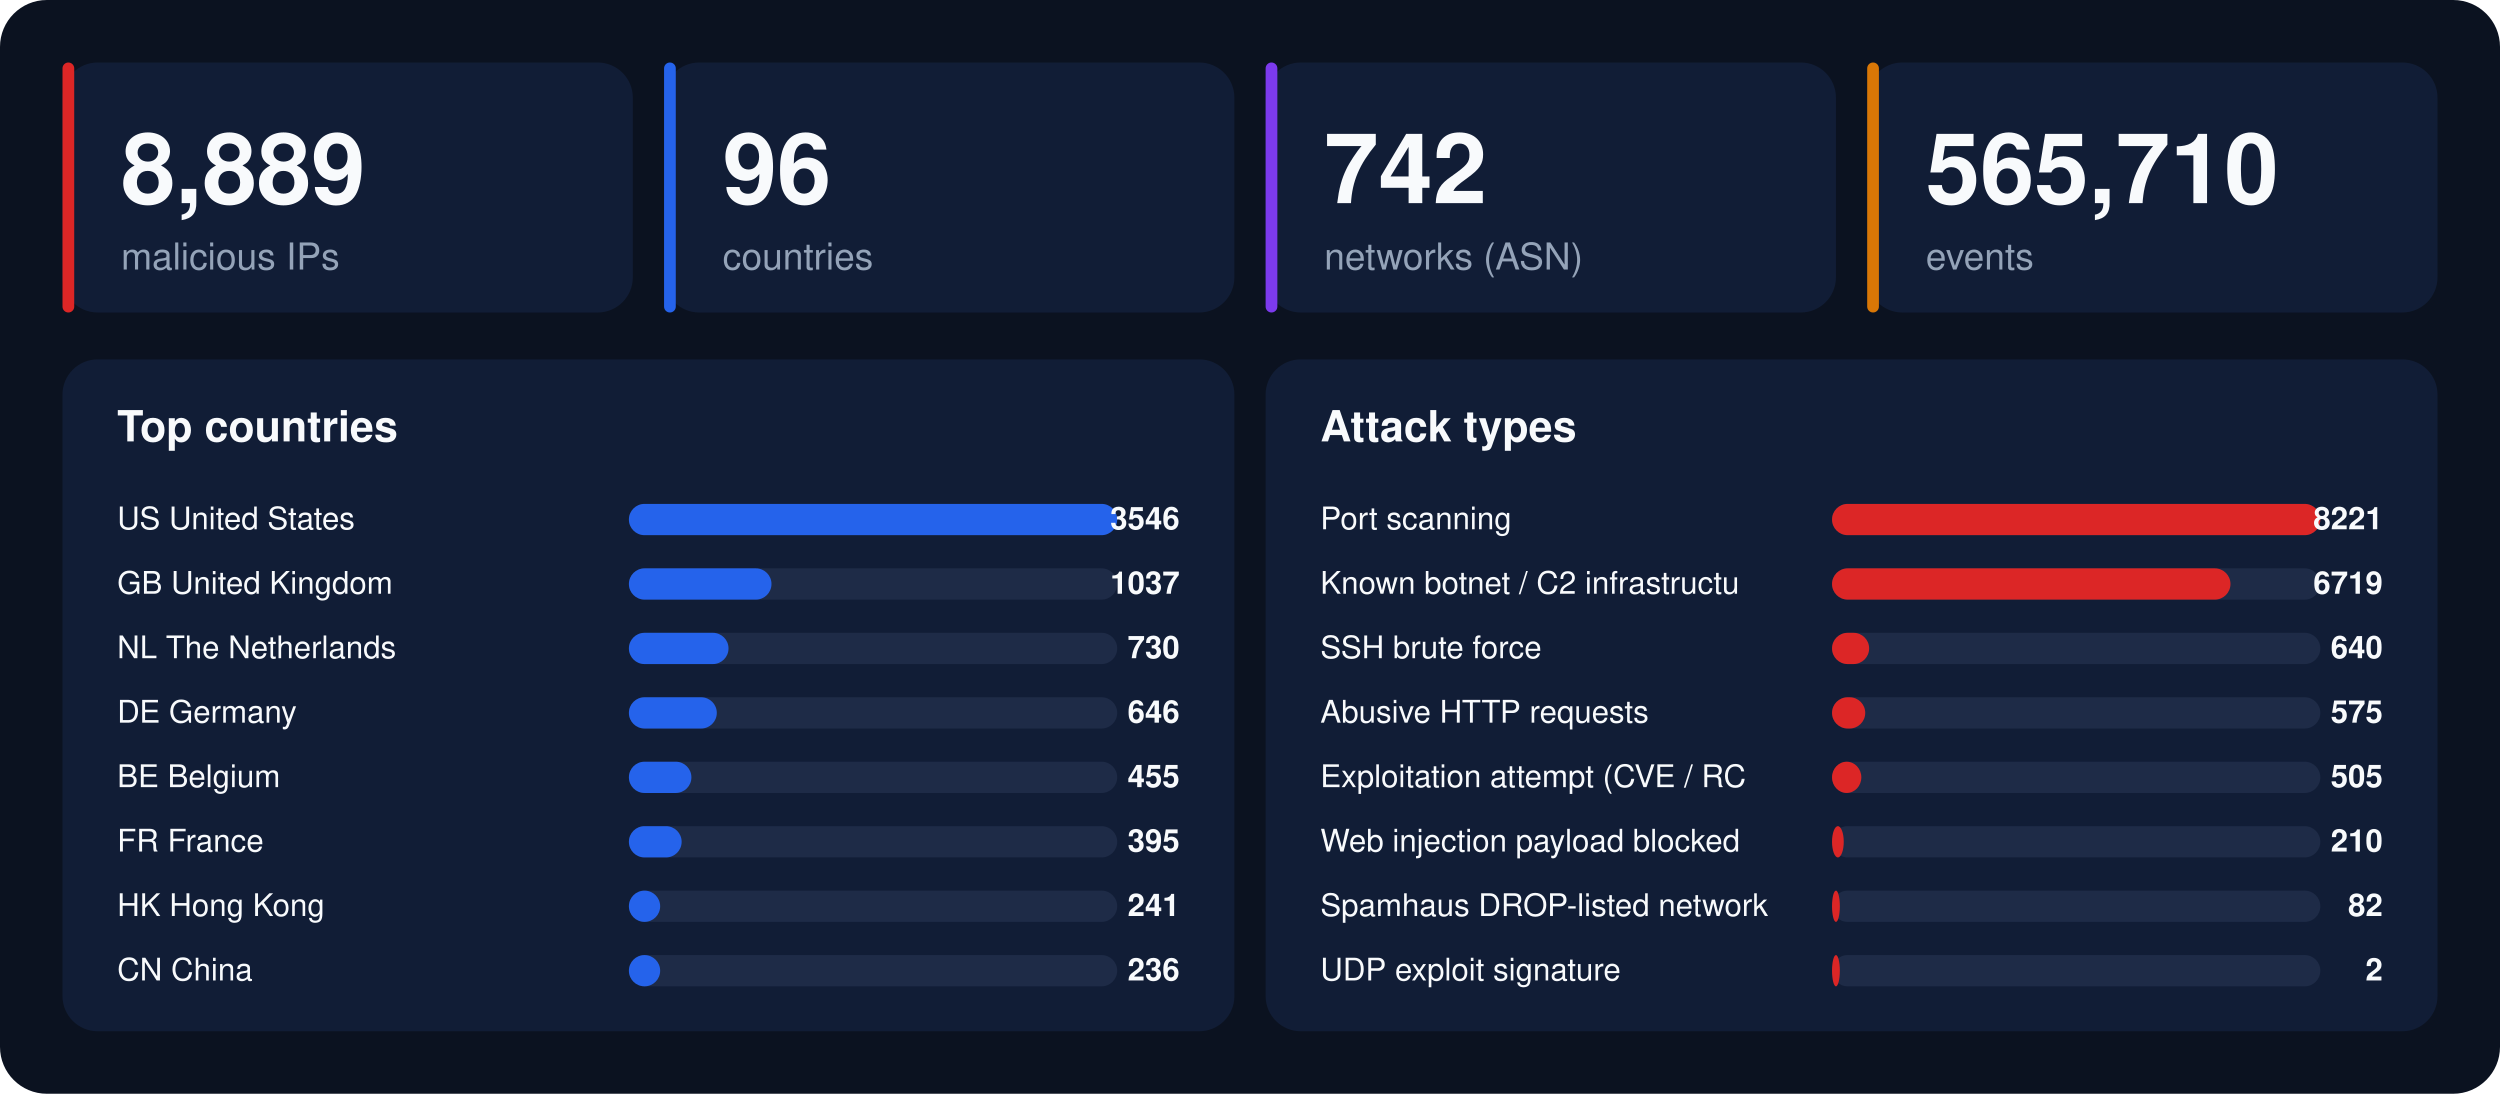
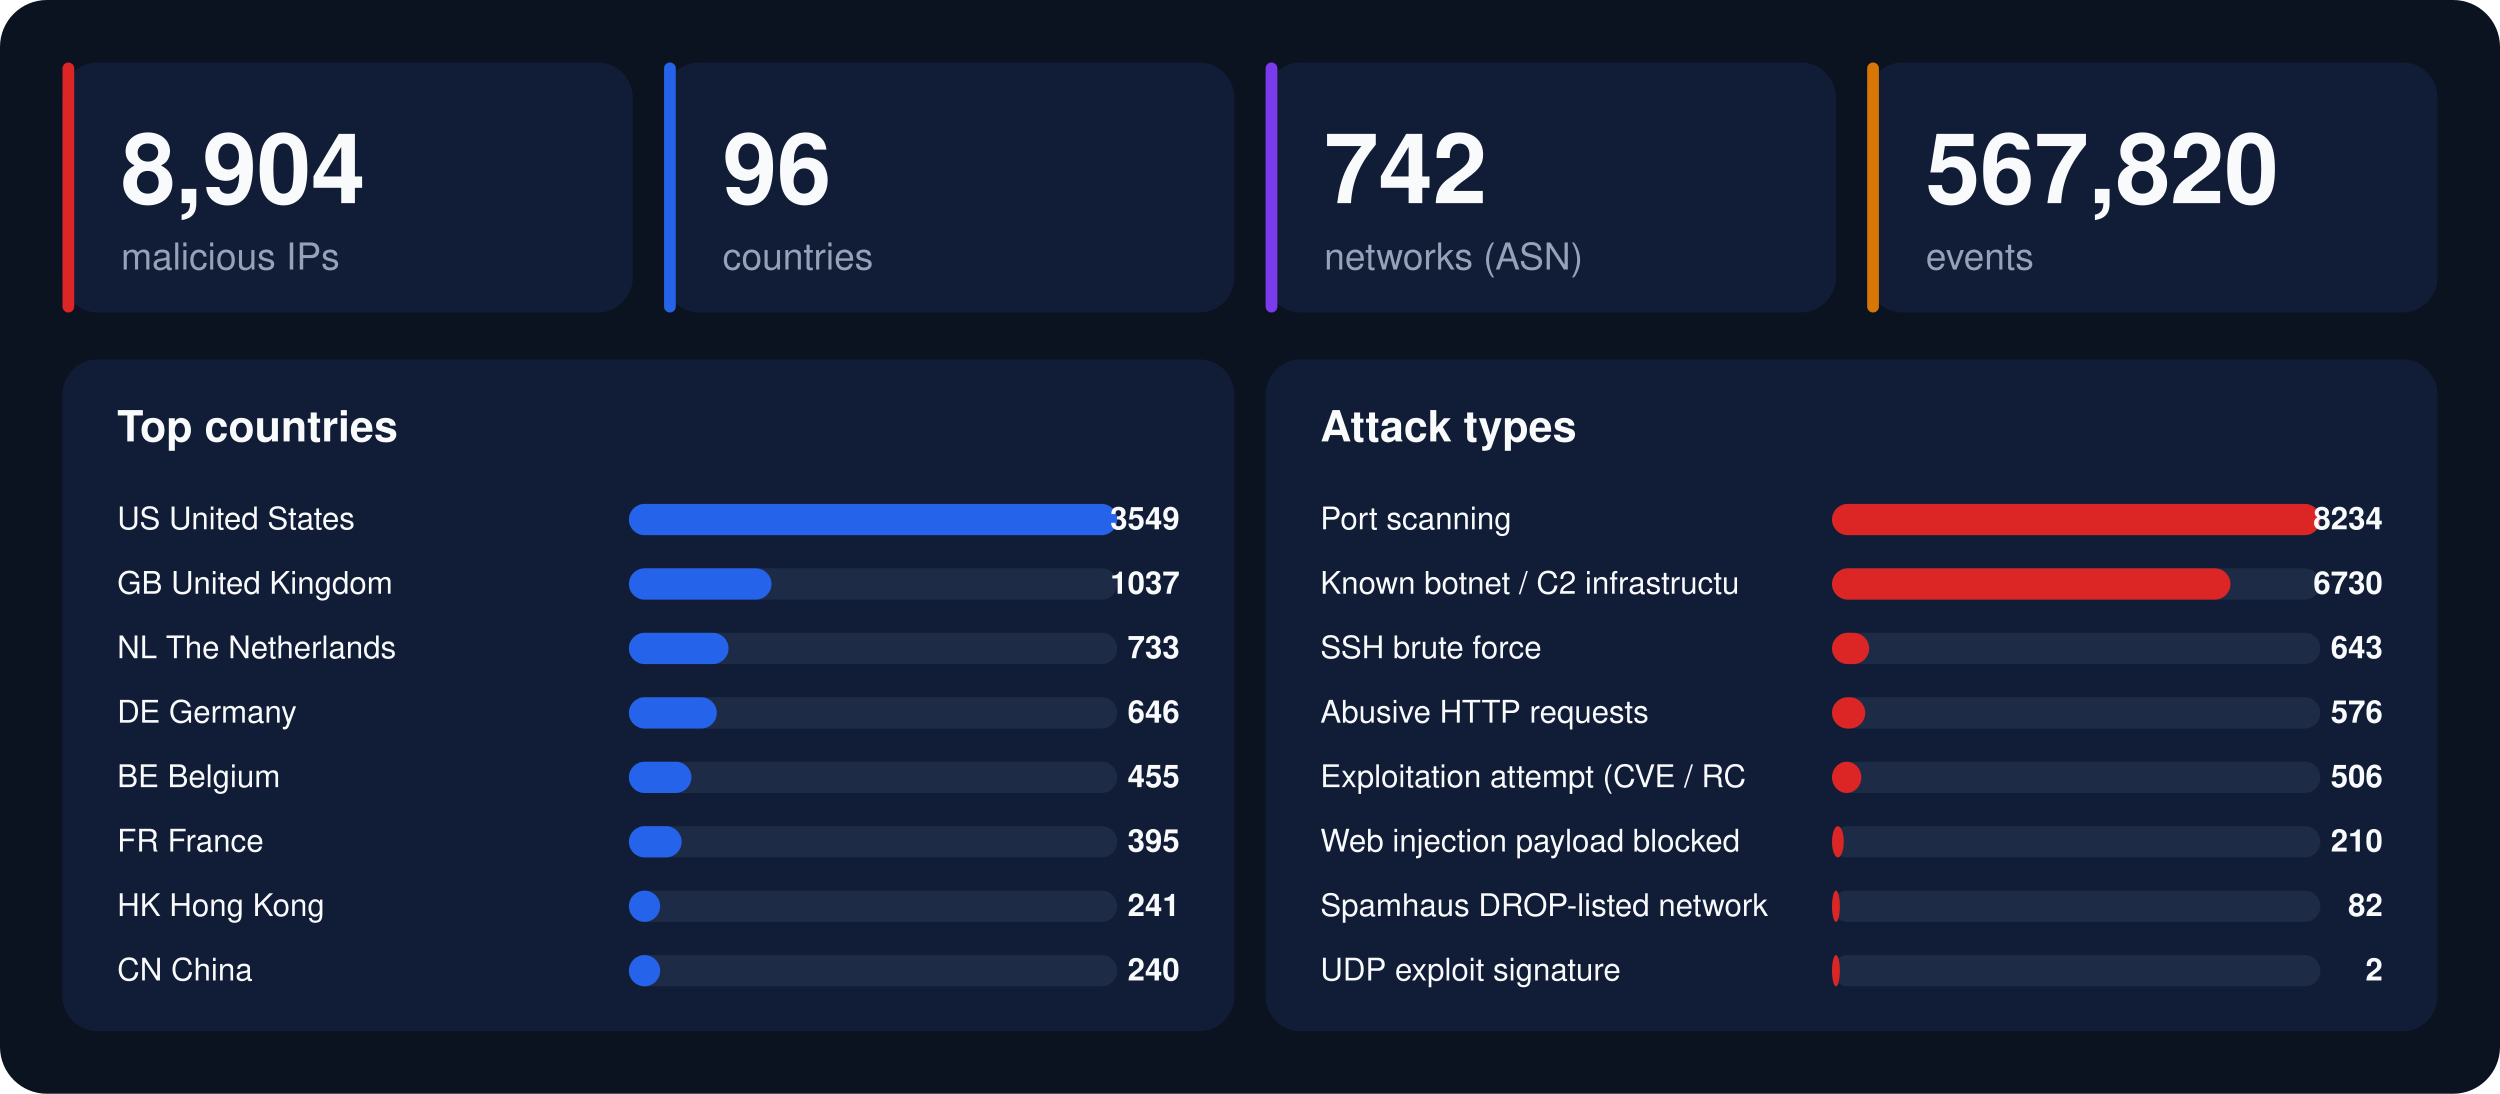
<svg xmlns="http://www.w3.org/2000/svg" width="1280" height="560" viewBox="0 0 1280 560" font-family="-apple-system,BlinkMacSystemFont,'Segoe UI',Helvetica,Arial,sans-serif">
  <rect width="1280" height="560" rx="24" fill="#0b1220" />
  <rect x="32" y="32" width="292" height="128" rx="18" fill="#111d36" />
  <rect x="32" y="32" width="6" height="128" rx="3" fill="#dc2626" />
-   <text x="62" y="104" font-size="50" font-weight="800" fill="#f8fafc">8,889</text>
+   <text x="62" y="104" font-size="50" font-weight="800" fill="#f8fafc">8,904</text>
  <text x="62" y="138" font-size="19" fill="#94a3b8">malicious IPs</text>
  <rect x="340" y="32" width="292" height="128" rx="18" fill="#111d36" />
  <rect x="340" y="32" width="6" height="128" rx="3" fill="#2563eb" />
  <text x="370" y="104" font-size="50" font-weight="800" fill="#f8fafc">96</text>
  <text x="370" y="138" font-size="19" fill="#94a3b8">countries</text>
  <rect x="648" y="32" width="292" height="128" rx="18" fill="#111d36" />
  <rect x="648" y="32" width="6" height="128" rx="3" fill="#7c3aed" />
  <text x="678" y="104" font-size="50" font-weight="800" fill="#f8fafc">742</text>
  <text x="678" y="138" font-size="19" fill="#94a3b8">networks (ASN)</text>
  <rect x="956" y="32" width="292" height="128" rx="18" fill="#111d36" />
  <rect x="956" y="32" width="6" height="128" rx="3" fill="#d97706" />
-   <text x="986" y="104" font-size="50" font-weight="800" fill="#f8fafc">565,710</text>
+   <text x="986" y="104" font-size="50" font-weight="800" fill="#f8fafc">567,820</text>
  <text x="986" y="138" font-size="19" fill="#94a3b8">events</text>
  <rect x="32" y="184" width="600" height="344" rx="18" fill="#111d36" />
  <text x="60" y="226" font-size="22" font-weight="700" fill="#f8fafc">Top countries</text>
  <text x="60" y="271" font-size="16" fill="#f8fafc">US  United States</text>
  <rect x="322" y="258" width="250" height="16" rx="8" fill="#1e2b47" />
  <rect x="322" y="258" width="250" height="16" rx="8" fill="#2563eb" />
-   <text x="604" y="271" font-size="16" font-weight="700" text-anchor="end" fill="#f8fafc">3546</text>
+   <text x="604" y="271" font-size="16" font-weight="700" text-anchor="end" fill="#f8fafc">3549</text>
  <text x="60" y="304" font-size="16" fill="#f8fafc">GB  United Kingdom</text>
  <rect x="322" y="291" width="250" height="16" rx="8" fill="#1e2b47" />
  <rect x="322" y="291" width="73" height="16" rx="8" fill="#2563eb" />
  <text x="604" y="304" font-size="16" font-weight="700" text-anchor="end" fill="#f8fafc">1037</text>
  <text x="60" y="337" font-size="16" fill="#f8fafc">NL  The Netherlands</text>
  <rect x="322" y="324" width="250" height="16" rx="8" fill="#1e2b47" />
  <rect x="322" y="324" width="51" height="16" rx="8" fill="#2563eb" />
-   <text x="604" y="337" font-size="16" font-weight="700" text-anchor="end" fill="#f8fafc">730</text>
+   <text x="604" y="337" font-size="16" font-weight="700" text-anchor="end" fill="#f8fafc">733</text>
  <text x="60" y="370" font-size="16" fill="#f8fafc">DE  Germany</text>
  <rect x="322" y="357" width="250" height="16" rx="8" fill="#1e2b47" />
  <rect x="322" y="357" width="45" height="16" rx="8" fill="#2563eb" />
  <text x="604" y="370" font-size="16" font-weight="700" text-anchor="end" fill="#f8fafc">646</text>
  <text x="60" y="403" font-size="16" fill="#f8fafc">BE  Belgium</text>
  <rect x="322" y="390" width="250" height="16" rx="8" fill="#1e2b47" />
  <rect x="322" y="390" width="32" height="16" rx="8" fill="#2563eb" />
  <text x="604" y="403" font-size="16" font-weight="700" text-anchor="end" fill="#f8fafc">455</text>
  <text x="60" y="436" font-size="16" fill="#f8fafc">FR  France</text>
  <rect x="322" y="423" width="250" height="16" rx="8" fill="#1e2b47" />
  <rect x="322" y="423" width="27" height="16" rx="8" fill="#2563eb" />
  <text x="604" y="436" font-size="16" font-weight="700" text-anchor="end" fill="#f8fafc">395</text>
  <text x="60" y="469" font-size="16" fill="#f8fafc">HK  Hong Kong</text>
  <rect x="322" y="456" width="250" height="16" rx="8" fill="#1e2b47" />
  <rect x="322" y="456" width="16" height="16" rx="8" fill="#2563eb" />
  <text x="604" y="469" font-size="16" font-weight="700" text-anchor="end" fill="#f8fafc">241</text>
  <text x="60" y="502" font-size="16" fill="#f8fafc">CN  China</text>
  <rect x="322" y="489" width="250" height="16" rx="8" fill="#1e2b47" />
  <rect x="322" y="489" width="16" height="16" rx="8" fill="#2563eb" />
-   <text x="604" y="502" font-size="16" font-weight="700" text-anchor="end" fill="#f8fafc">236</text>
+   <text x="604" y="502" font-size="16" font-weight="700" text-anchor="end" fill="#f8fafc">240</text>
  <rect x="648" y="184" width="600" height="344" rx="18" fill="#111d36" />
  <text x="676" y="226" font-size="22" font-weight="700" fill="#f8fafc">Attack types</text>
  <text x="676" y="271" font-size="16" fill="#f8fafc">Port scanning</text>
  <rect x="938" y="258" width="250" height="16" rx="8" fill="#1e2b47" />
  <rect x="938" y="258" width="250" height="16" rx="8" fill="#dc2626" />
-   <text x="1220" y="271" font-size="16" font-weight="700" text-anchor="end" fill="#f8fafc">8221</text>
+   <text x="1220" y="271" font-size="16" font-weight="700" text-anchor="end" fill="#f8fafc">8234</text>
  <text x="676" y="304" font-size="16" fill="#f8fafc">Known botnet / C2 infrastructu</text>
  <rect x="938" y="291" width="250" height="16" rx="8" fill="#1e2b47" />
  <rect x="938" y="291" width="204" height="16" rx="8" fill="#dc2626" />
-   <text x="1220" y="304" font-size="16" font-weight="700" text-anchor="end" fill="#f8fafc">6719</text>
+   <text x="1220" y="304" font-size="16" font-weight="700" text-anchor="end" fill="#f8fafc">6730</text>
  <text x="676" y="337" font-size="16" fill="#f8fafc">SSH brute force</text>
  <rect x="938" y="324" width="250" height="16" rx="8" fill="#1e2b47" />
  <rect x="938" y="324" width="19" height="16" rx="8" fill="#dc2626" />
-   <text x="1220" y="337" font-size="16" font-weight="700" text-anchor="end" fill="#f8fafc">640</text>
+   <text x="1220" y="337" font-size="16" font-weight="700" text-anchor="end" fill="#f8fafc">643</text>
  <text x="676" y="370" font-size="16" fill="#f8fafc">Abusive HTTP requests</text>
  <rect x="938" y="357" width="250" height="16" rx="8" fill="#1e2b47" />
  <rect x="938" y="357" width="17" height="16" rx="8" fill="#dc2626" />
-   <text x="1220" y="370" font-size="16" font-weight="700" text-anchor="end" fill="#f8fafc">575</text>
+   <text x="1220" y="370" font-size="16" font-weight="700" text-anchor="end" fill="#f8fafc">576</text>
  <text x="676" y="403" font-size="16" fill="#f8fafc">Exploitation attempt (CVE / RC</text>
  <rect x="938" y="390" width="250" height="16" rx="8" fill="#1e2b47" />
  <rect x="938" y="390" width="15" height="16" rx="8" fill="#dc2626" />
-   <text x="1220" y="403" font-size="16" font-weight="700" text-anchor="end" fill="#f8fafc">505</text>
+   <text x="1220" y="403" font-size="16" font-weight="700" text-anchor="end" fill="#f8fafc">506</text>
  <text x="676" y="436" font-size="16" fill="#f8fafc">Web injection payload blocked </text>
  <rect x="938" y="423" width="250" height="16" rx="8" fill="#1e2b47" />
  <rect x="938" y="423" width="6" height="16" rx="8" fill="#dc2626" />
  <text x="1220" y="436" font-size="16" font-weight="700" text-anchor="end" fill="#f8fafc">210</text>
  <text x="676" y="469" font-size="16" fill="#f8fafc">Spamhaus DROP-listed network</text>
  <rect x="938" y="456" width="250" height="16" rx="8" fill="#1e2b47" />
  <rect x="938" y="456" width="4" height="16" rx="8" fill="#dc2626" />
  <text x="1220" y="469" font-size="16" font-weight="700" text-anchor="end" fill="#f8fafc">82</text>
  <text x="676" y="502" font-size="16" fill="#f8fafc">UDP exploit signature</text>
  <rect x="938" y="489" width="250" height="16" rx="8" fill="#1e2b47" />
  <rect x="938" y="489" width="4" height="16" rx="8" fill="#dc2626" />
  <text x="1220" y="502" font-size="16" font-weight="700" text-anchor="end" fill="#f8fafc">2</text>
</svg>
